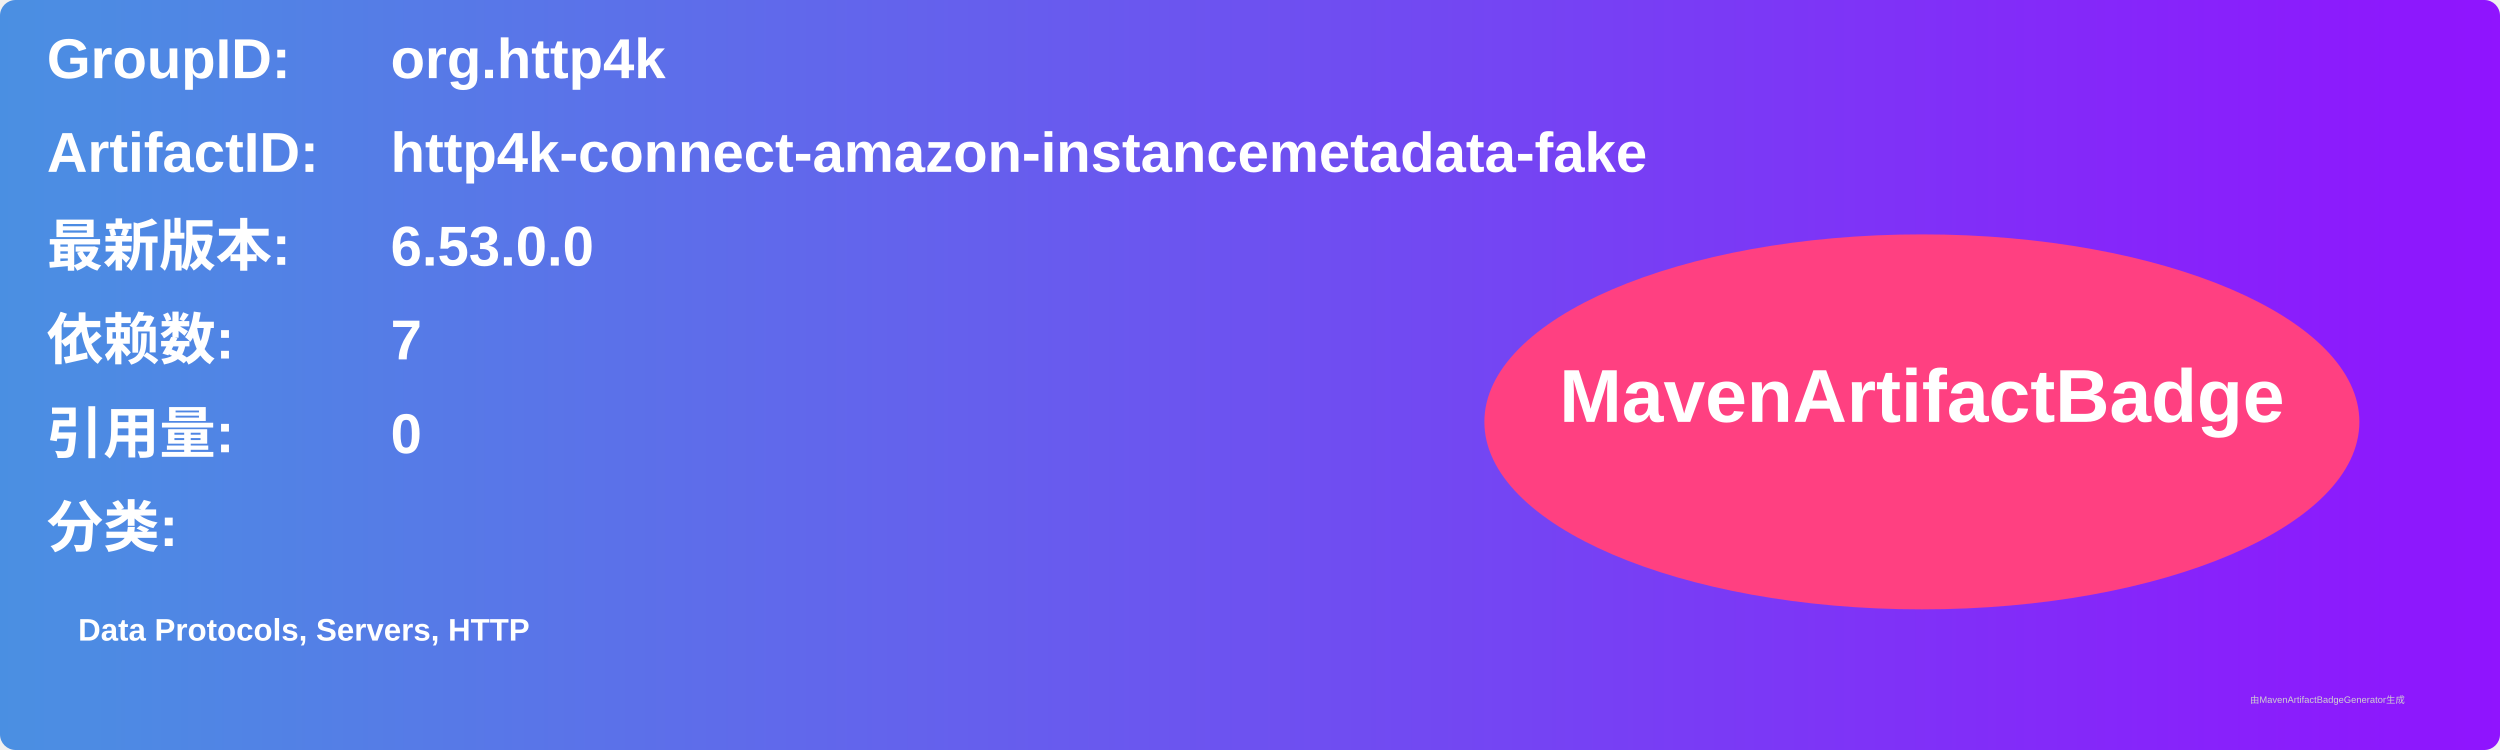
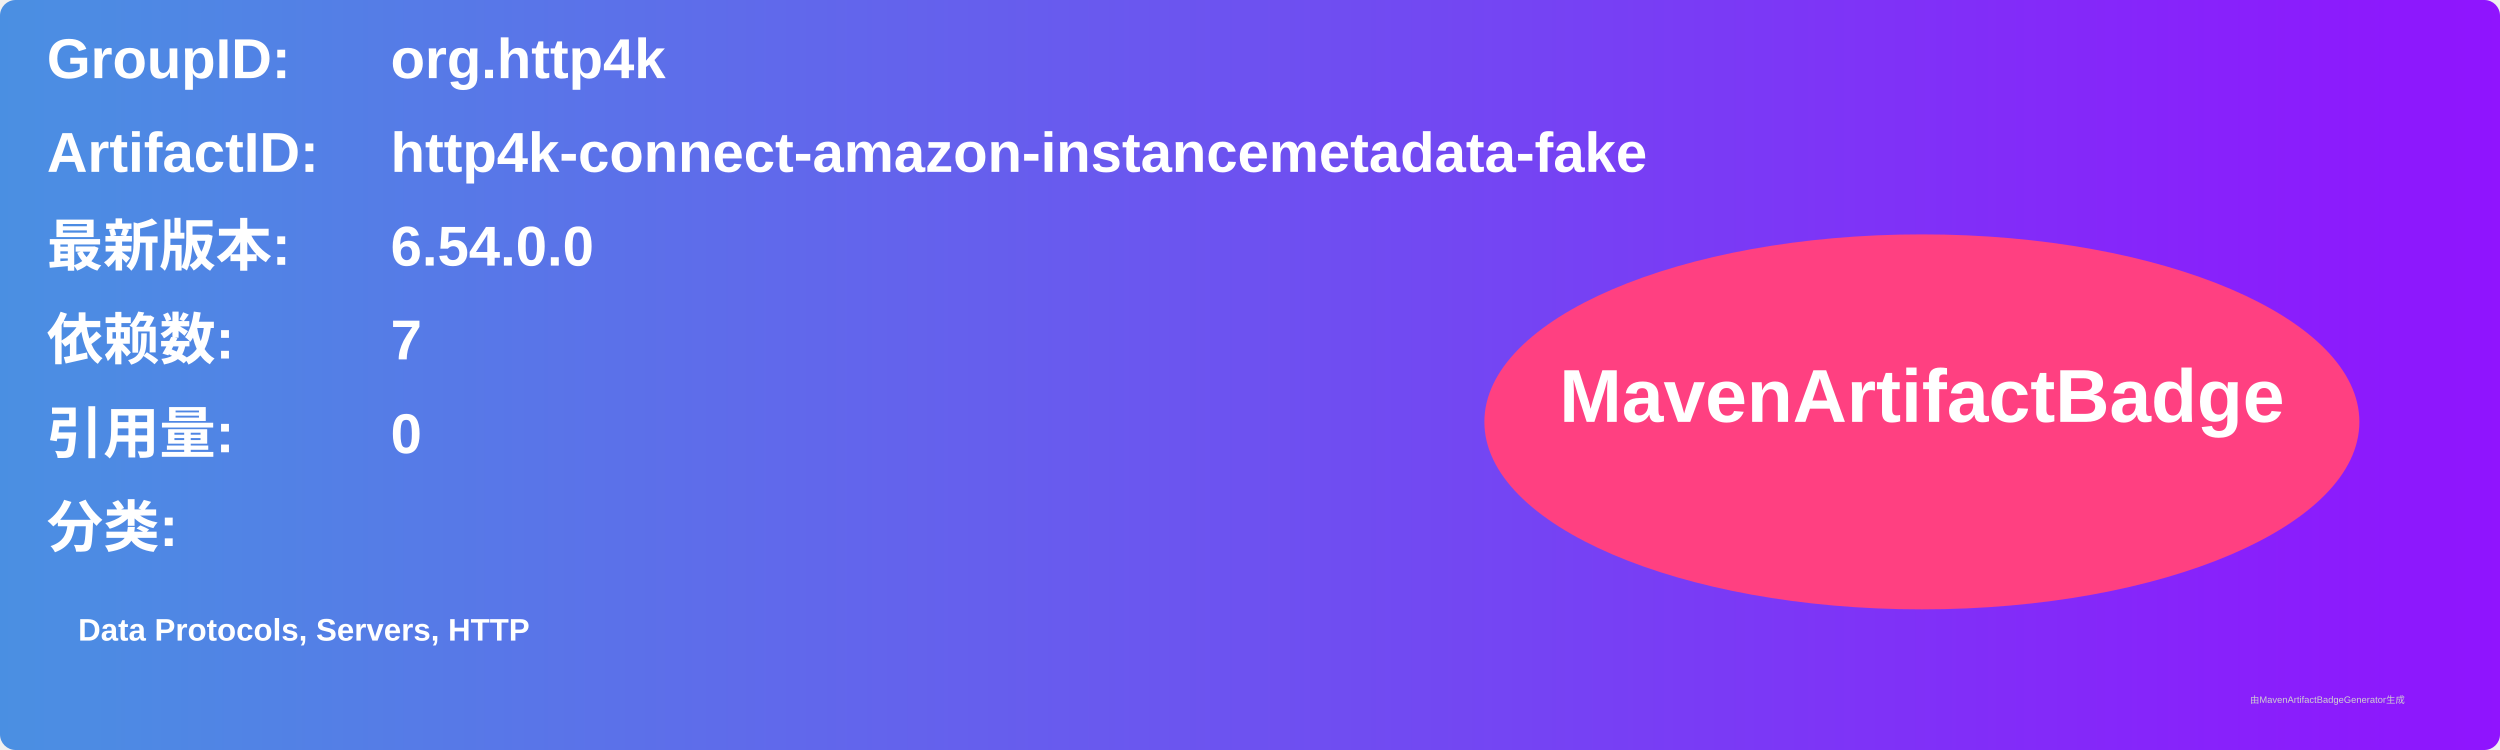
<svg xmlns="http://www.w3.org/2000/svg" width="800" height="240" viewBox="0 0 800 240">
  <linearGradient id="grad" x1="0%" y1="0%" x2="100%" y2="0%">
    <stop offset="0%" stop-color="#4a90e2" />
    <stop offset="100%" stop-color="#9013fe" />
  </linearGradient>
  <rect width="100%" height="100%" rx="5" ry="5" fill="url(#grad)" />
  <g transform="translate(15, 15)">
    <text x="0" y="10" font-family="Arial" font-size="18" fill="white" font-weight="bold" width="260">GroupID:</text>
    <text x="110" y="10" font-family="Arial" font-size="18" fill="white" font-weight="bold" width="460">org.http4k</text>
    <text x="0" y="40" font-family="Arial" font-size="18" fill="white" font-weight="bold" width="260">ArtifactID:</text>
    <text x="110" y="40" font-family="Arial" font-size="18" fill="white" font-weight="bold" width="460">http4k-connect-amazon-instancemetadata-fake</text>
    <text x="0" y="70" font-family="Arial" font-size="18" fill="white" font-weight="bold">最新版本:</text>
    <text x="110" y="70" font-family="Arial" font-size="18" fill="white" font-weight="bold">
-       <tspan font-weight="bold">6.53.0.0</tspan>
+       <tspan font-weight="bold">6.54.0.0</tspan>
    </text>
    <text x="0" y="100" font-family="Arial" font-size="18" fill="white" font-weight="bold">依赖数: </text>
    <text x="110" y="100" font-family="Arial" font-size="18" fill="white">
      <tspan font-weight="bold">7</tspan>
    </text>
    <text x="0" y="130" font-family="Arial" font-size="18" fill="white" font-weight="bold">引用量: </text>
    <text x="110" y="130" font-family="Arial" font-size="18" fill="white">
      <tspan font-weight="bold">0</tspan>
    </text>
    <text x="0" y="160" font-family="Arial" font-size="18" fill="white" font-weight="bold">分类:</text>
    <text x="10" y="190" font-family="Arial" font-size="10" fill="white">
      <tspan font-weight="bold">Data Protocols, Servers, HTTP</tspan>
    </text>
    <ellipse cx="600" cy="120" rx="140" ry="60" fill="#ff4081" />
    <text x="600" y="120" text-anchor="middle" font-family="Arial" font-size="24" fill="white" font-weight="bold">MavenArtifactBadge</text>
  </g>
  <text x="720" y="225" font-family="Arial" font-size="3" fill="#d0d0d0">由MavenArtifactBadgeGenerator生成</text>
</svg>
